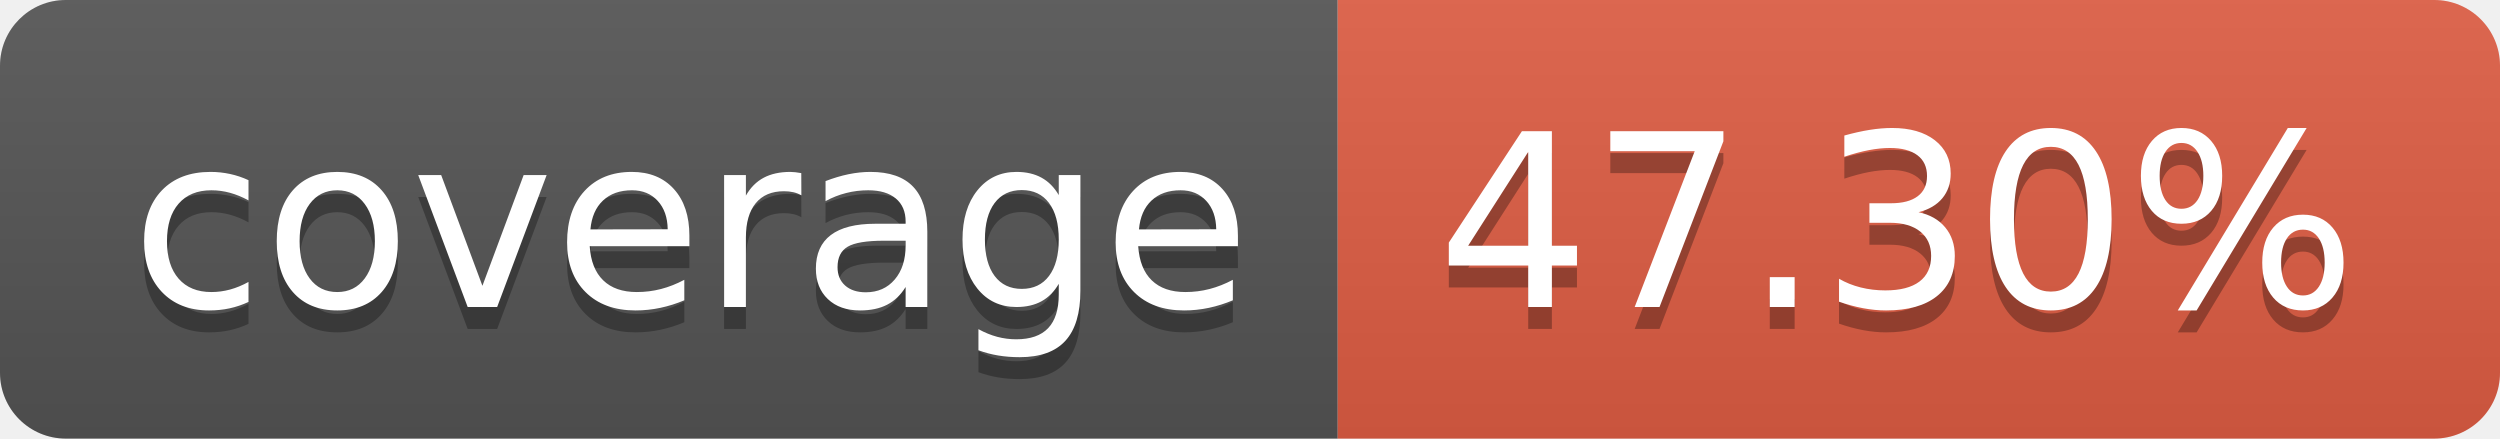
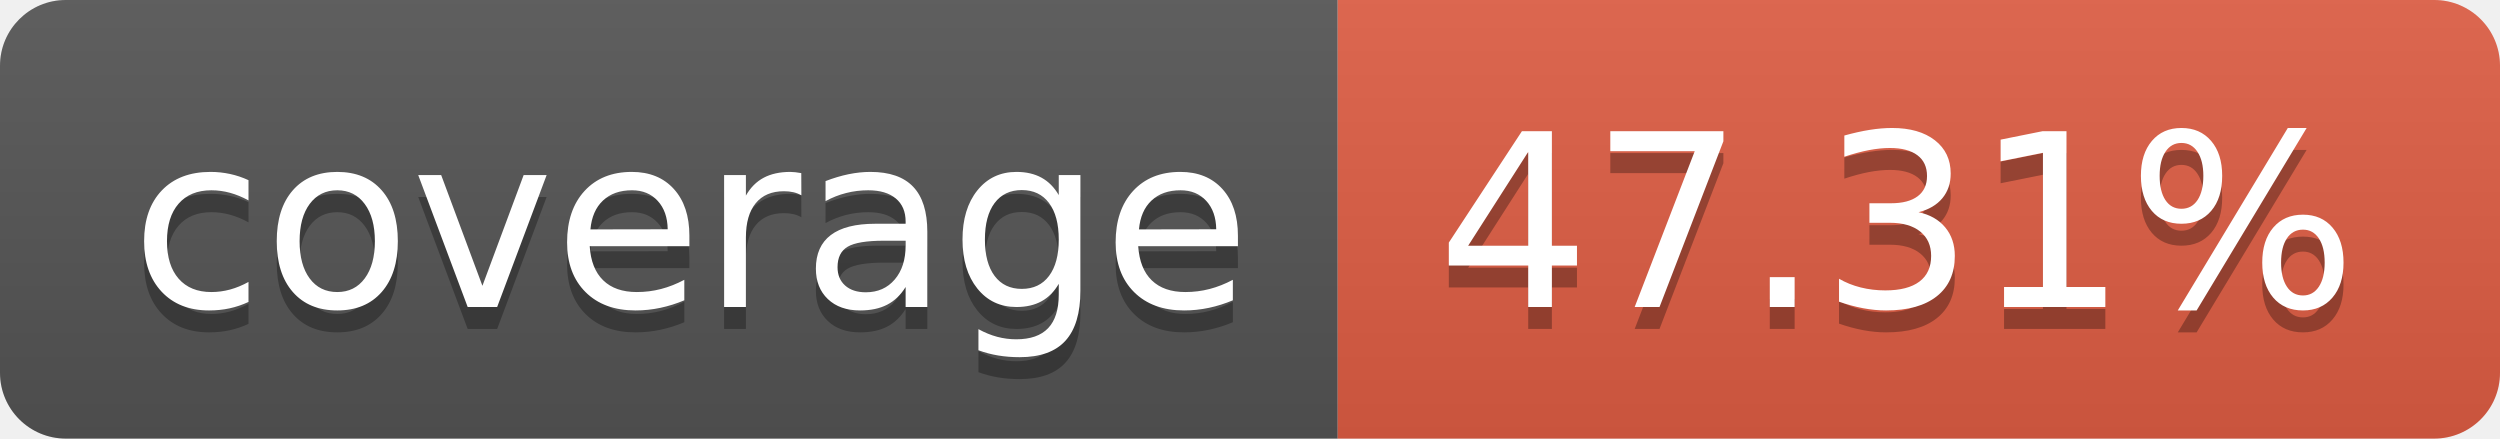
- <svg xmlns="http://www.w3.org/2000/svg" width="114" height="20" role="img" aria-label="coverage: 47.30%">
+ <svg xmlns="http://www.w3.org/2000/svg" width="114" height="20" role="img" aria-label="coverage: 47.31%">
  <linearGradient id="s" x2="0" y2="100%">
    <stop offset="0" stop-color="#bbb" stop-opacity=".1" />
    <stop offset="1" stop-opacity=".1" />
  </linearGradient>
  <clipPath id="r">
    <rect width="114" height="20" rx="3" fill="#fff" />
  </clipPath>
  <g clip-path="url(#r)">
    <rect width="61" height="20" fill="#555" />
    <rect x="61" width="53" height="20" fill="#e05d44" />
    <rect width="114" height="20" fill="url(#s)" />
  </g>
  <g fill="#fff" text-anchor="middle" font-family="Verdana,Geneva,DejaVu Sans,sans-serif" text-rendering="geometricPrecision" font-size="110">
    <text aria-hidden="true" x="315" y="150" fill="#010101" fill-opacity=".3" transform="scale(.1)" textLength="510">coverage</text>
    <text x="315" y="140" transform="scale(.1)" fill="#fff" textLength="510">coverage</text>
-     <text aria-hidden="true" x="865" y="150" fill="#010101" fill-opacity=".3" transform="scale(.1)" textLength="430">47.30%</text>
-     <text x="865" y="140" transform="scale(.1)" fill="#fff" textLength="430">47.30%</text>
+     <text aria-hidden="true" x="865" y="150" fill="#010101" fill-opacity=".3" transform="scale(.1)" textLength="430">47.31%</text>
+     <text x="865" y="140" transform="scale(.1)" fill="#fff" textLength="430">47.31%</text>
  </g>
</svg>
